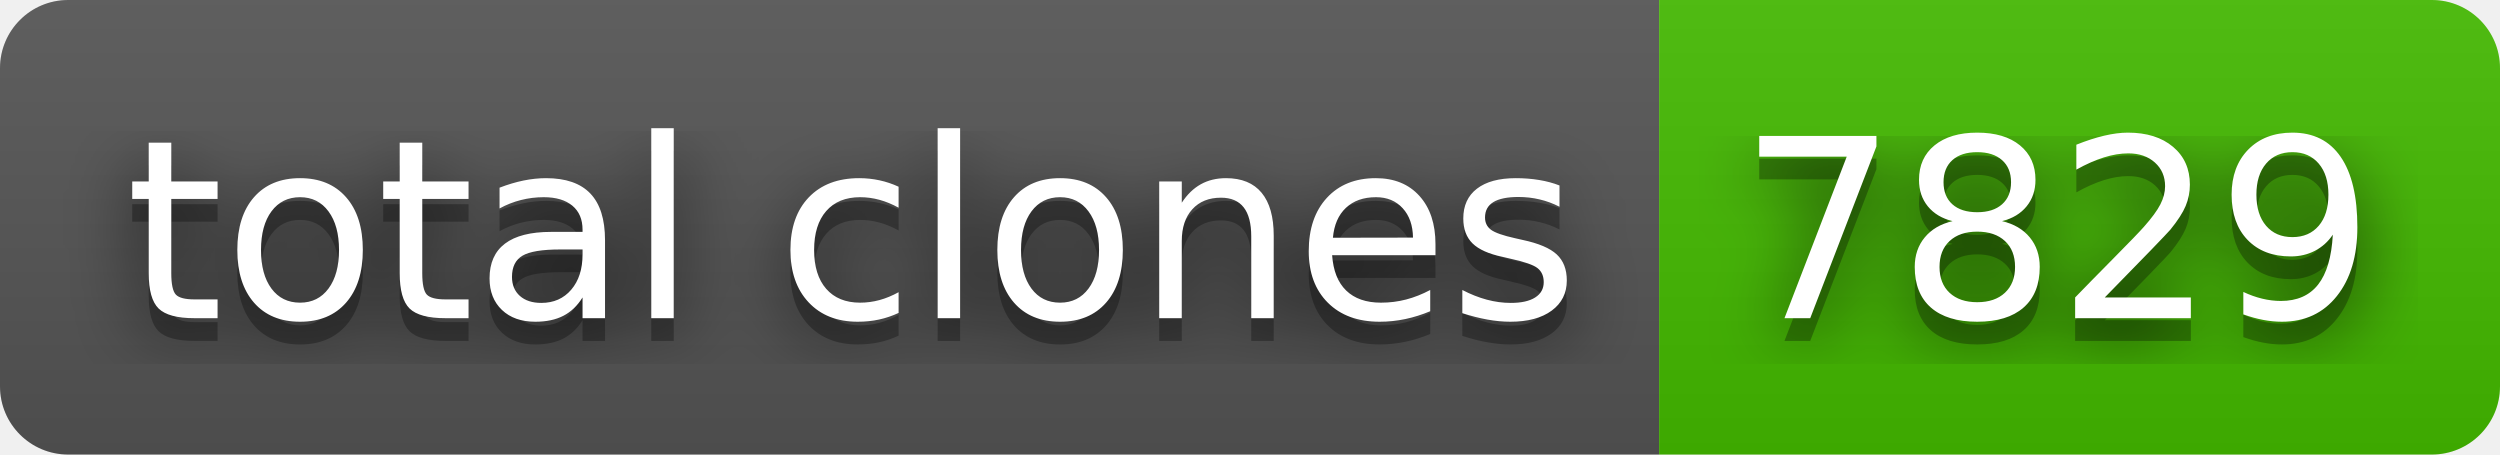
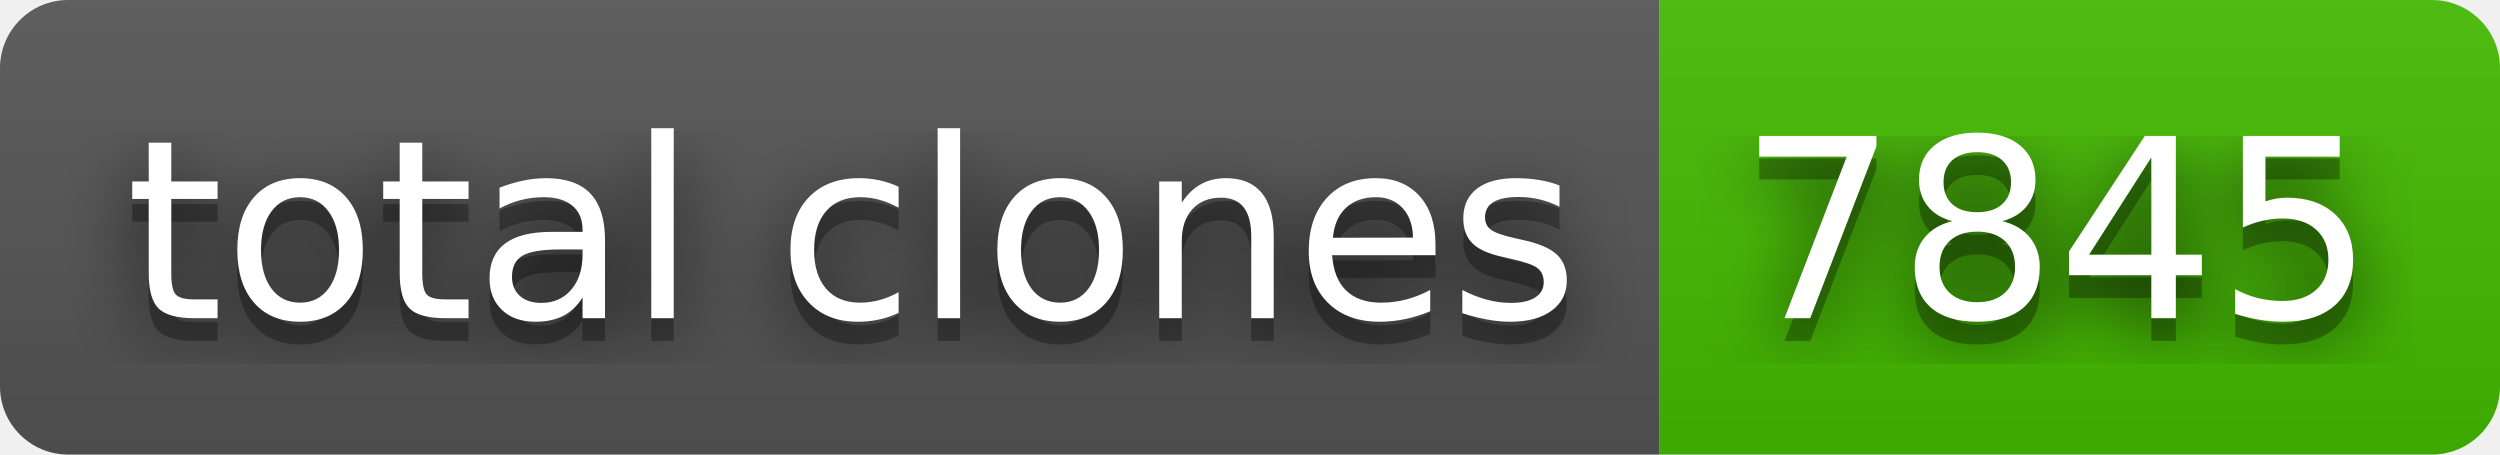
- <svg xmlns="http://www.w3.org/2000/svg" width="110" height="20" role="img" aria-label="total clones: 7829">
+ <svg xmlns="http://www.w3.org/2000/svg" width="110" height="20" role="img" aria-label="total clones: 7845">
  <filter id="blur">
    <feGaussianBlur stdDeviation="16" />
  </filter>
  <linearGradient id="s" x2="0" y2="100%">
    <stop offset="0" stop-color="#bbb" stop-opacity=".1" />
    <stop offset="1" stop-opacity=".1" />
  </linearGradient>
  <clipPath id="r">
    <rect width="110" height="20" rx="3" />
  </clipPath>
  <g clip-path="url(#r)">
    <rect width="73" height="20" fill="#555" />
    <rect x="73" width="37" height="20" fill="#4b0" />
    <rect width="110" height="20" fill="url(#s)" />
  </g>
  <g fill="#fff" text-anchor="middle" font-family="Verdana,Geneva,DejaVu Sans,sans-serif" text-rendering="geometricPrecision" font-size="110">
    <g transform="scale(.1)">
      <g aria-hidden="true" fill="#010101">
        <text x="375" y="150" fill-opacity=".8" filter="url(#blur)" textLength="630">total clones</text>
        <text x="375" y="150" fill-opacity=".3" textLength="630">total clones</text>
      </g>
      <text x="375" y="140" textLength="630">total clones</text>
    </g>
    <g transform="scale(.1)">
      <g aria-hidden="true" fill="#010101">
-         <text x="905" y="150" fill-opacity=".8" filter="url(#blur)" textLength="270">7829</text>
-         <text x="905" y="150" fill-opacity=".3" textLength="270">7829</text>
+         <text x="905" y="150" fill-opacity=".8" filter="url(#blur)" textLength="270">7845</text>
+         <text x="905" y="150" fill-opacity=".3" textLength="270">7845</text>
      </g>
-       <text x="905" y="140" textLength="270">7829</text>
+       <text x="905" y="140" textLength="270">7845</text>
    </g>
  </g>
</svg>
